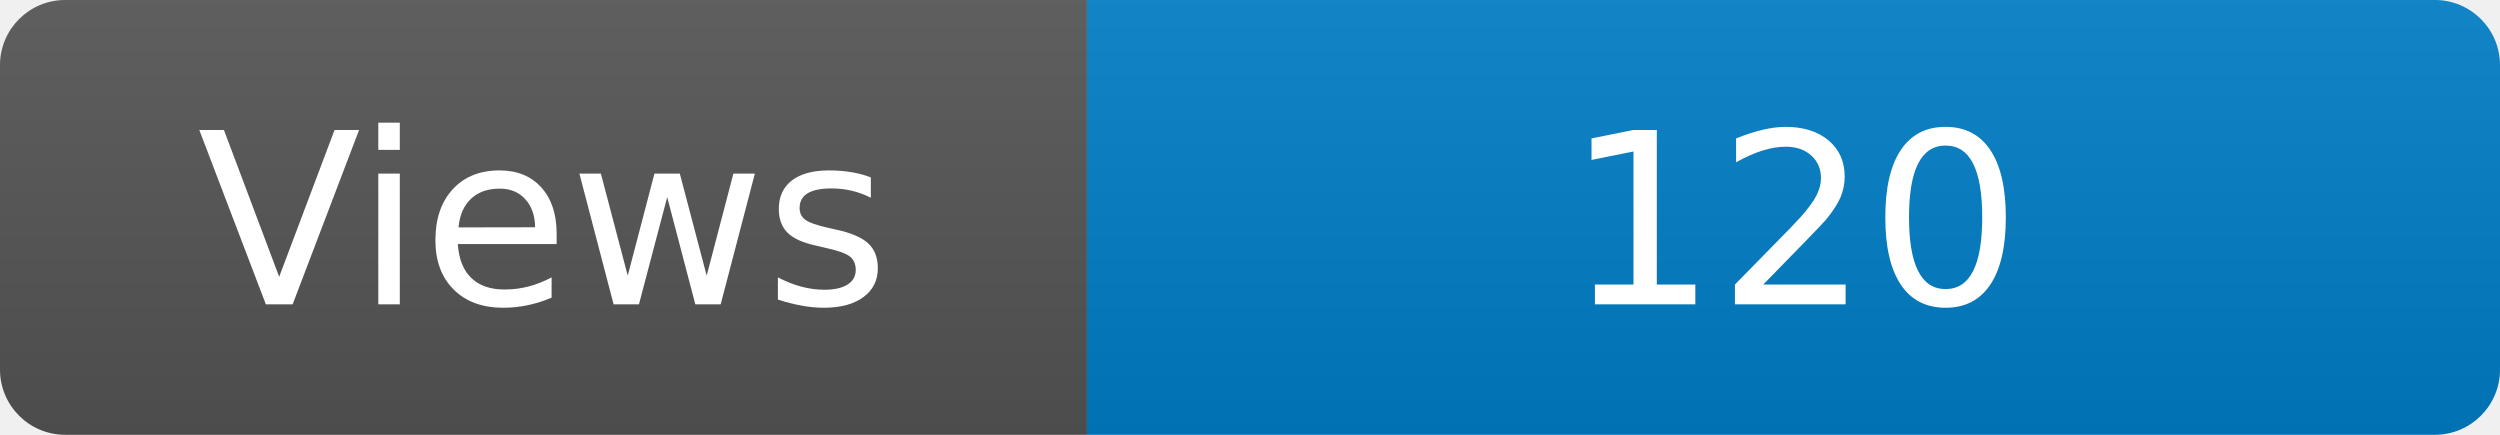
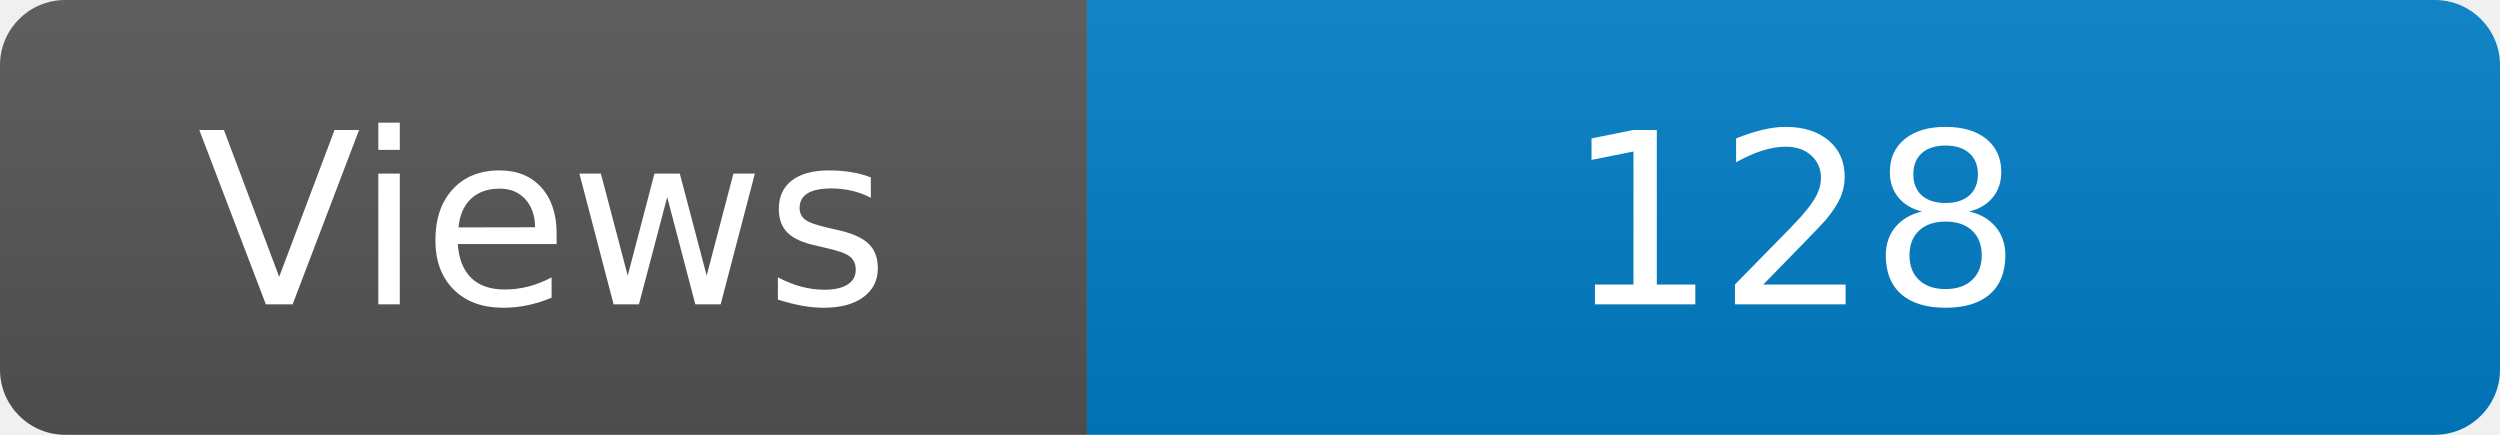
<svg xmlns="http://www.w3.org/2000/svg" width="115" height="20" role="img" aria-label="Maintained?: yes">
  <linearGradient id="s" x2="0" y2="100%">
    <stop offset="0" stop-color="#bbb" stop-opacity=".1" />
    <stop offset="1" stop-opacity=".1" />
  </linearGradient>
  <clipPath id="r">
    <rect width="115" height="20" rx="3" fill="#fff" />
  </clipPath>
  <g clip-path="url(#r)">
    <rect width="50" height="20" fill="#555" />
    <rect x="50" width="160" height="20" fill="#007ec6" />
    <rect width="115" height="20" fill="url(#s)" />
  </g>
  <g fill="#fff" text-anchor="middle" font-family="Verdana,Geneva,DejaVu Sans,sans-serif" font-size="110">
    <text x="250" y="140" transform="scale(.1)" fill="#fff">Views</text>
-     <text x="825" y="140" transform="scale(.1)" fill="#fff">120</text>
+     <text x="825" y="140" transform="scale(.1)" fill="#fff">128</text>
  </g>
</svg>
